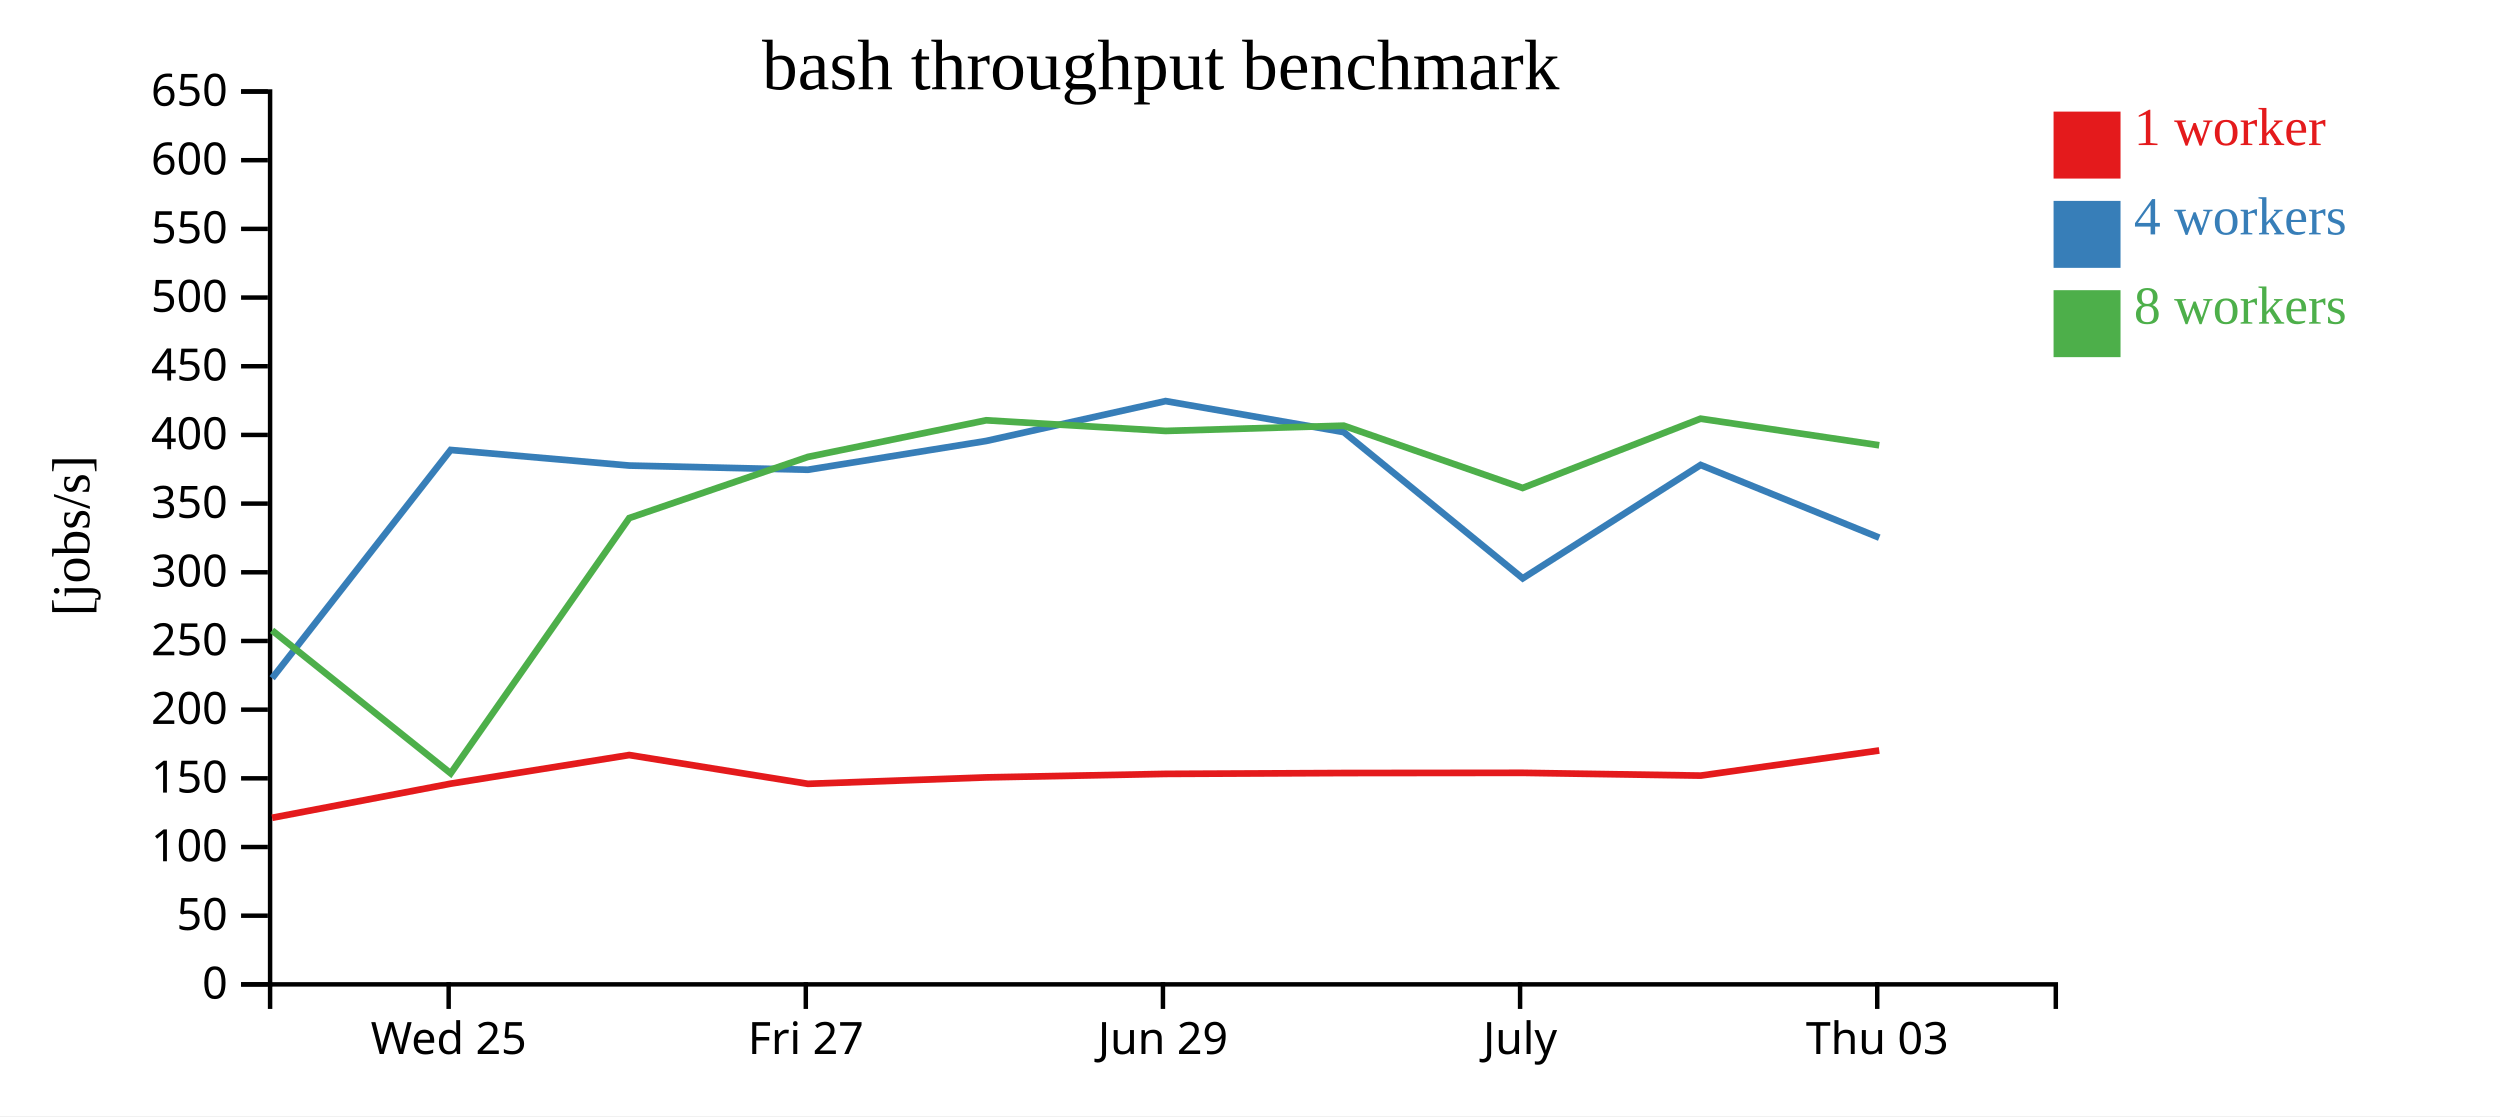
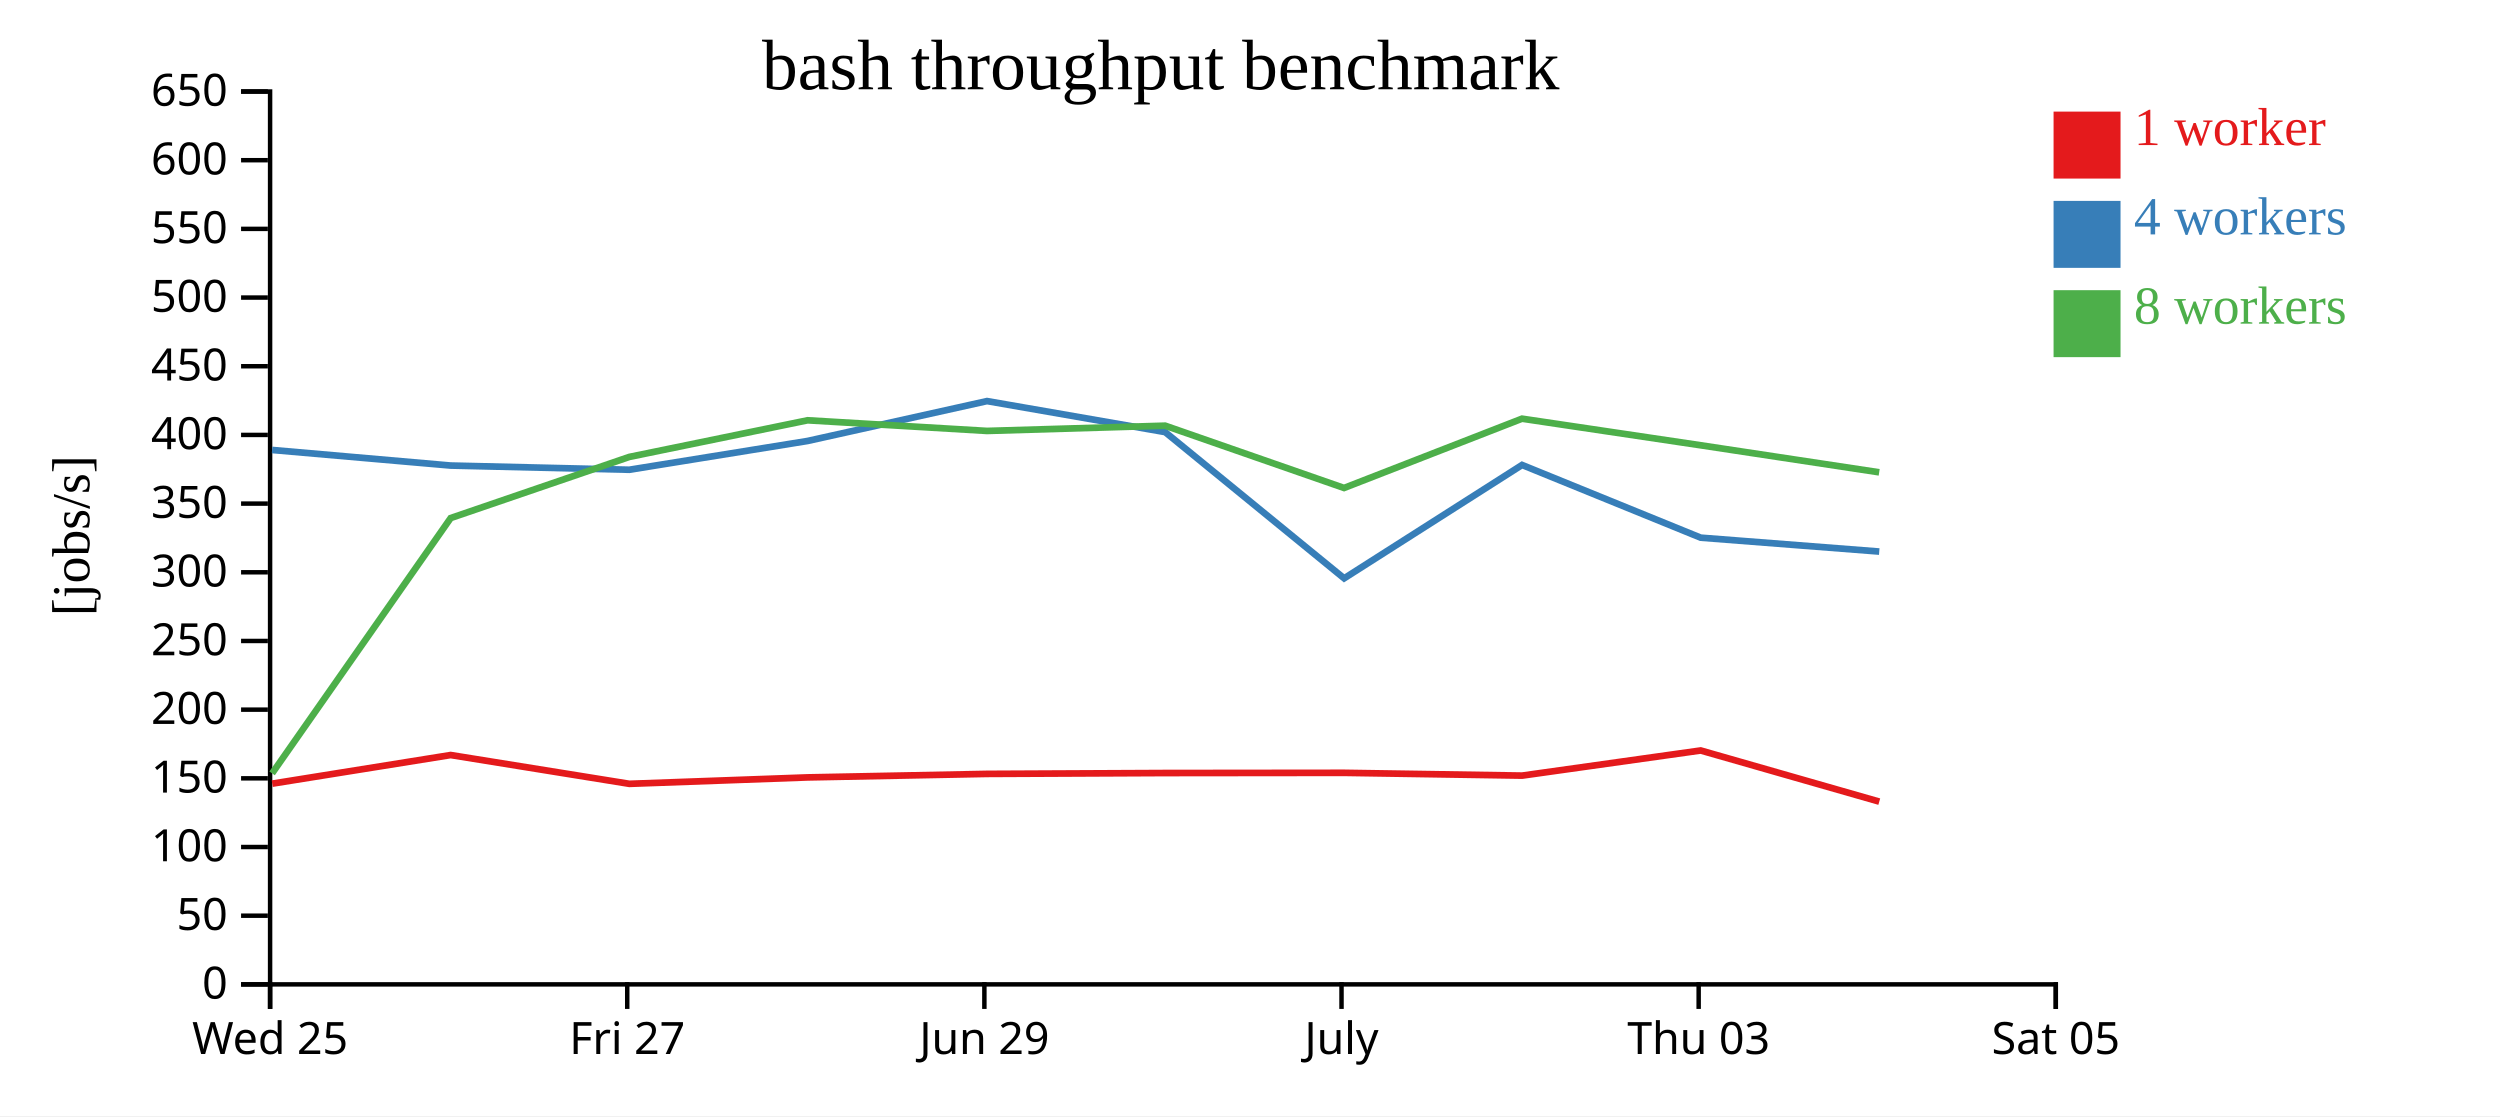
<svg xmlns="http://www.w3.org/2000/svg" width="560" height="250">
  <rect width="100%" height="100%" fill="white" />
  <g transform="translate(60,20)">
    <g transform="translate(0,200)" fill="none" font-size="10" font-family="sans-serif" text-anchor="middle">
      <path class="domain" stroke="currentColor" d="M0.5,6V0.5H400.5V6" />
-       <g class="tick" opacity="1" transform="translate(40.5,0)">
+       <g class="tick" opacity="1" transform="translate(0.5,0)">
        <line stroke="currentColor" y2="6" />
        <text fill="currentColor" y="9" dy="0.71em">Wed 25</text>
      </g>
-       <g class="tick" opacity="1" transform="translate(120.5,0)">
+       <g class="tick" opacity="1" transform="translate(80.5,0)">
        <line stroke="currentColor" y2="6" />
        <text fill="currentColor" y="9" dy="0.71em">Fri 27</text>
      </g>
-       <g class="tick" opacity="1" transform="translate(200.5,0)">
+       <g class="tick" opacity="1" transform="translate(160.5,0)">
        <line stroke="currentColor" y2="6" />
        <text fill="currentColor" y="9" dy="0.71em">Jun 29</text>
      </g>
-       <g class="tick" opacity="1" transform="translate(280.5,0)">
+       <g class="tick" opacity="1" transform="translate(240.5,0)">
        <line stroke="currentColor" y2="6" />
        <text fill="currentColor" y="9" dy="0.71em">July</text>
      </g>
-       <g class="tick" opacity="1" transform="translate(360.5,0)">
+       <g class="tick" opacity="1" transform="translate(320.5,0)">
        <line stroke="currentColor" y2="6" />
        <text fill="currentColor" y="9" dy="0.71em">Thu 03</text>
+       </g>
+       <g class="tick" opacity="1" transform="translate(400.5,0)">
+         <line stroke="currentColor" y2="6" />
+         <text fill="currentColor" y="9" dy="0.71em">Sat 05</text>
      </g>
    </g>
    <g fill="none" font-size="10" font-family="sans-serif" text-anchor="end">
      <path class="domain" stroke="currentColor" d="M-6,200.5H0.5V0.5H-6" />
      <g class="tick" opacity="1" transform="translate(0,200.5)">
        <line stroke="currentColor" x2="-6" />
        <text fill="currentColor" x="-9" dy="0.32em">0</text>
      </g>
      <g class="tick" opacity="1" transform="translate(0,185.1154)">
        <line stroke="currentColor" x2="-6" />
        <text fill="currentColor" x="-9" dy="0.32em">50</text>
      </g>
      <g class="tick" opacity="1" transform="translate(0,169.7308)">
        <line stroke="currentColor" x2="-6" />
        <text fill="currentColor" x="-9" dy="0.32em">100</text>
      </g>
      <g class="tick" opacity="1" transform="translate(0,154.3462)">
        <line stroke="currentColor" x2="-6" />
        <text fill="currentColor" x="-9" dy="0.32em">150</text>
      </g>
      <g class="tick" opacity="1" transform="translate(0,138.9615)">
        <line stroke="currentColor" x2="-6" />
        <text fill="currentColor" x="-9" dy="0.32em">200</text>
      </g>
      <g class="tick" opacity="1" transform="translate(0,123.5769)">
        <line stroke="currentColor" x2="-6" />
        <text fill="currentColor" x="-9" dy="0.32em">250</text>
      </g>
      <g class="tick" opacity="1" transform="translate(0,108.1923)">
        <line stroke="currentColor" x2="-6" />
        <text fill="currentColor" x="-9" dy="0.32em">300</text>
      </g>
      <g class="tick" opacity="1" transform="translate(0,92.80769)">
        <line stroke="currentColor" x2="-6" />
        <text fill="currentColor" x="-9" dy="0.32em">350</text>
      </g>
      <g class="tick" opacity="1" transform="translate(0,77.42308)">
        <line stroke="currentColor" x2="-6" />
        <text fill="currentColor" x="-9" dy="0.32em">400</text>
      </g>
      <g class="tick" opacity="1" transform="translate(0,62.03846)">
        <line stroke="currentColor" x2="-6" />
        <text fill="currentColor" x="-9" dy="0.32em">450</text>
      </g>
      <g class="tick" opacity="1" transform="translate(0,46.65385)">
        <line stroke="currentColor" x2="-6" />
        <text fill="currentColor" x="-9" dy="0.32em">500</text>
      </g>
      <g class="tick" opacity="1" transform="translate(0,31.26923)">
        <line stroke="currentColor" x2="-6" />
        <text fill="currentColor" x="-9" dy="0.32em">550</text>
      </g>
      <g class="tick" opacity="1" transform="translate(0,15.88462)">
        <line stroke="currentColor" x2="-6" />
        <text fill="currentColor" x="-9" dy="0.32em">600</text>
      </g>
      <g class="tick" opacity="1" transform="translate(0,0.5)">
        <line stroke="currentColor" x2="-6" />
        <text fill="currentColor" x="-9" dy="0.32em">650</text>
      </g>
    </g>
    <text text-anchor="middle" style="font-size: 12px" transform="rotate(-90)" y="-40" x="-100">[jobs/s]</text>
    <text text-anchor="middle" style="font-size: 16px" y="0" x="200">bash throughput benchmark</text>
-     <path class="line" fill="none" stroke="#e41a1c" stroke-width="1.5" d="M0.951,163.184L40.98,155.536L80.943,149.129L120.977,155.578L160.926,154.137L201.097,153.352L241.005,153.16L281.078,153.114L320.953,153.737L360.952,148.108" />
-     <path class="line" fill="none" stroke="#377eb8" stroke-width="1.5" d="M0.958,131.919L40.948,80.793L80.939,84.283L120.964,85.225L160.914,78.774L201.09,69.843L240.997,76.792L281.087,109.547L320.945,84.152L360.953,100.439" />
-     <path class="line" fill="none" stroke="#4daf4a" stroke-width="1.5" d="M0.945,121.212L40.952,153.23L80.952,96.044L120.96,82.351L160.902,74.146L201.086,76.528L240.992,75.353L281.064,89.306L320.933,73.785L360.947,79.745" />
+     <path class="line" fill="none" stroke="#e41a1c" stroke-width="1.5" d="M0.98,155.536L40.943,149.129L80.977,155.578L120.926,154.137L161.097,153.352L201.005,153.16L241.078,153.114L280.953,153.737L320.952,148.108L360.956,159.565" />
+     <path class="line" fill="none" stroke="#377eb8" stroke-width="1.5" d="M0.948,80.793L40.939,84.283L80.964,85.225L120.914,78.774L161.09,69.843L200.997,76.792L241.087,109.547L280.945,84.152L320.953,100.439L360.952,103.55" />
+     <path class="line" fill="none" stroke="#4daf4a" stroke-width="1.5" d="M0.952,153.23L40.952,96.044L80.96,82.351L120.902,74.146L161.086,76.528L200.992,75.353L241.064,89.306L280.933,73.785L320.947,79.745L360.936,85.8" />
    <rect class="dot" x="400" y="5" width="15" height="15" style="fill: #e41a1c;" />
    <rect class="dot" x="400" y="25" width="15" height="15" style="fill: #377eb8;" />
    <rect class="dot" x="400" y="45" width="15" height="15" style="fill: #4daf4a;" />
    <text class="label" x="418" y="12.5" style="fill: #e41a1c; alignment-baseline: middle;" text-anchor="left">1 worker</text>
    <text class="label" x="418" y="32.5" style="fill: #377eb8; alignment-baseline: middle;" text-anchor="left">4 workers</text>
    <text class="label" x="418" y="52.5" style="fill: #4daf4a; alignment-baseline: middle;" text-anchor="left">8 workers</text>
  </g>
</svg>
